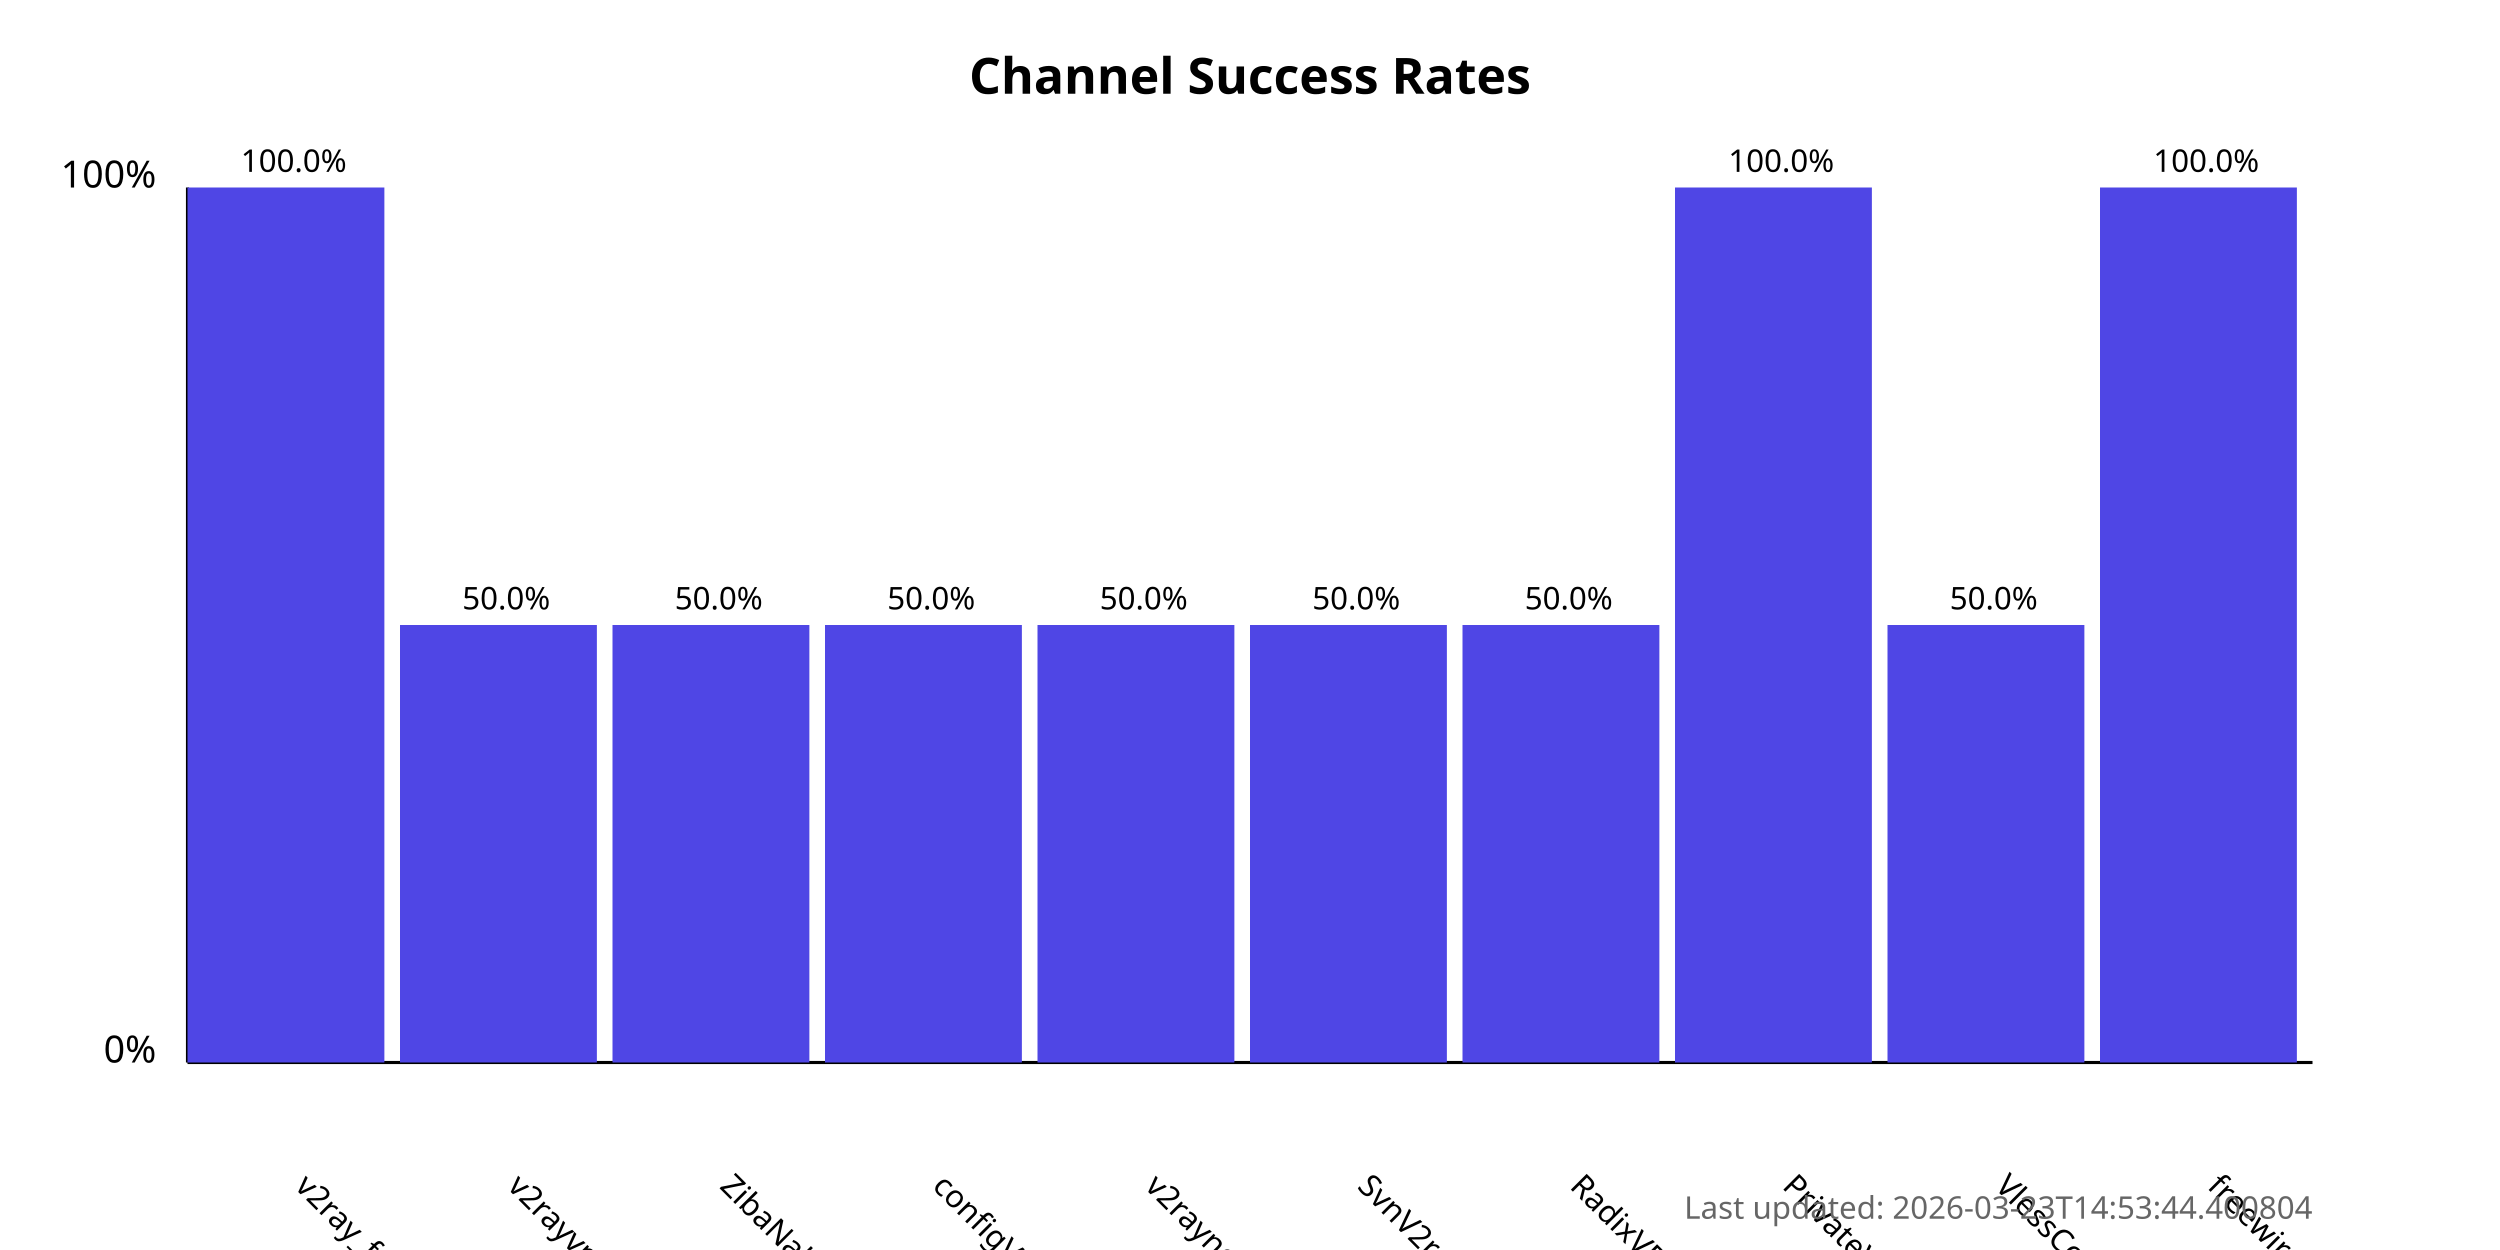
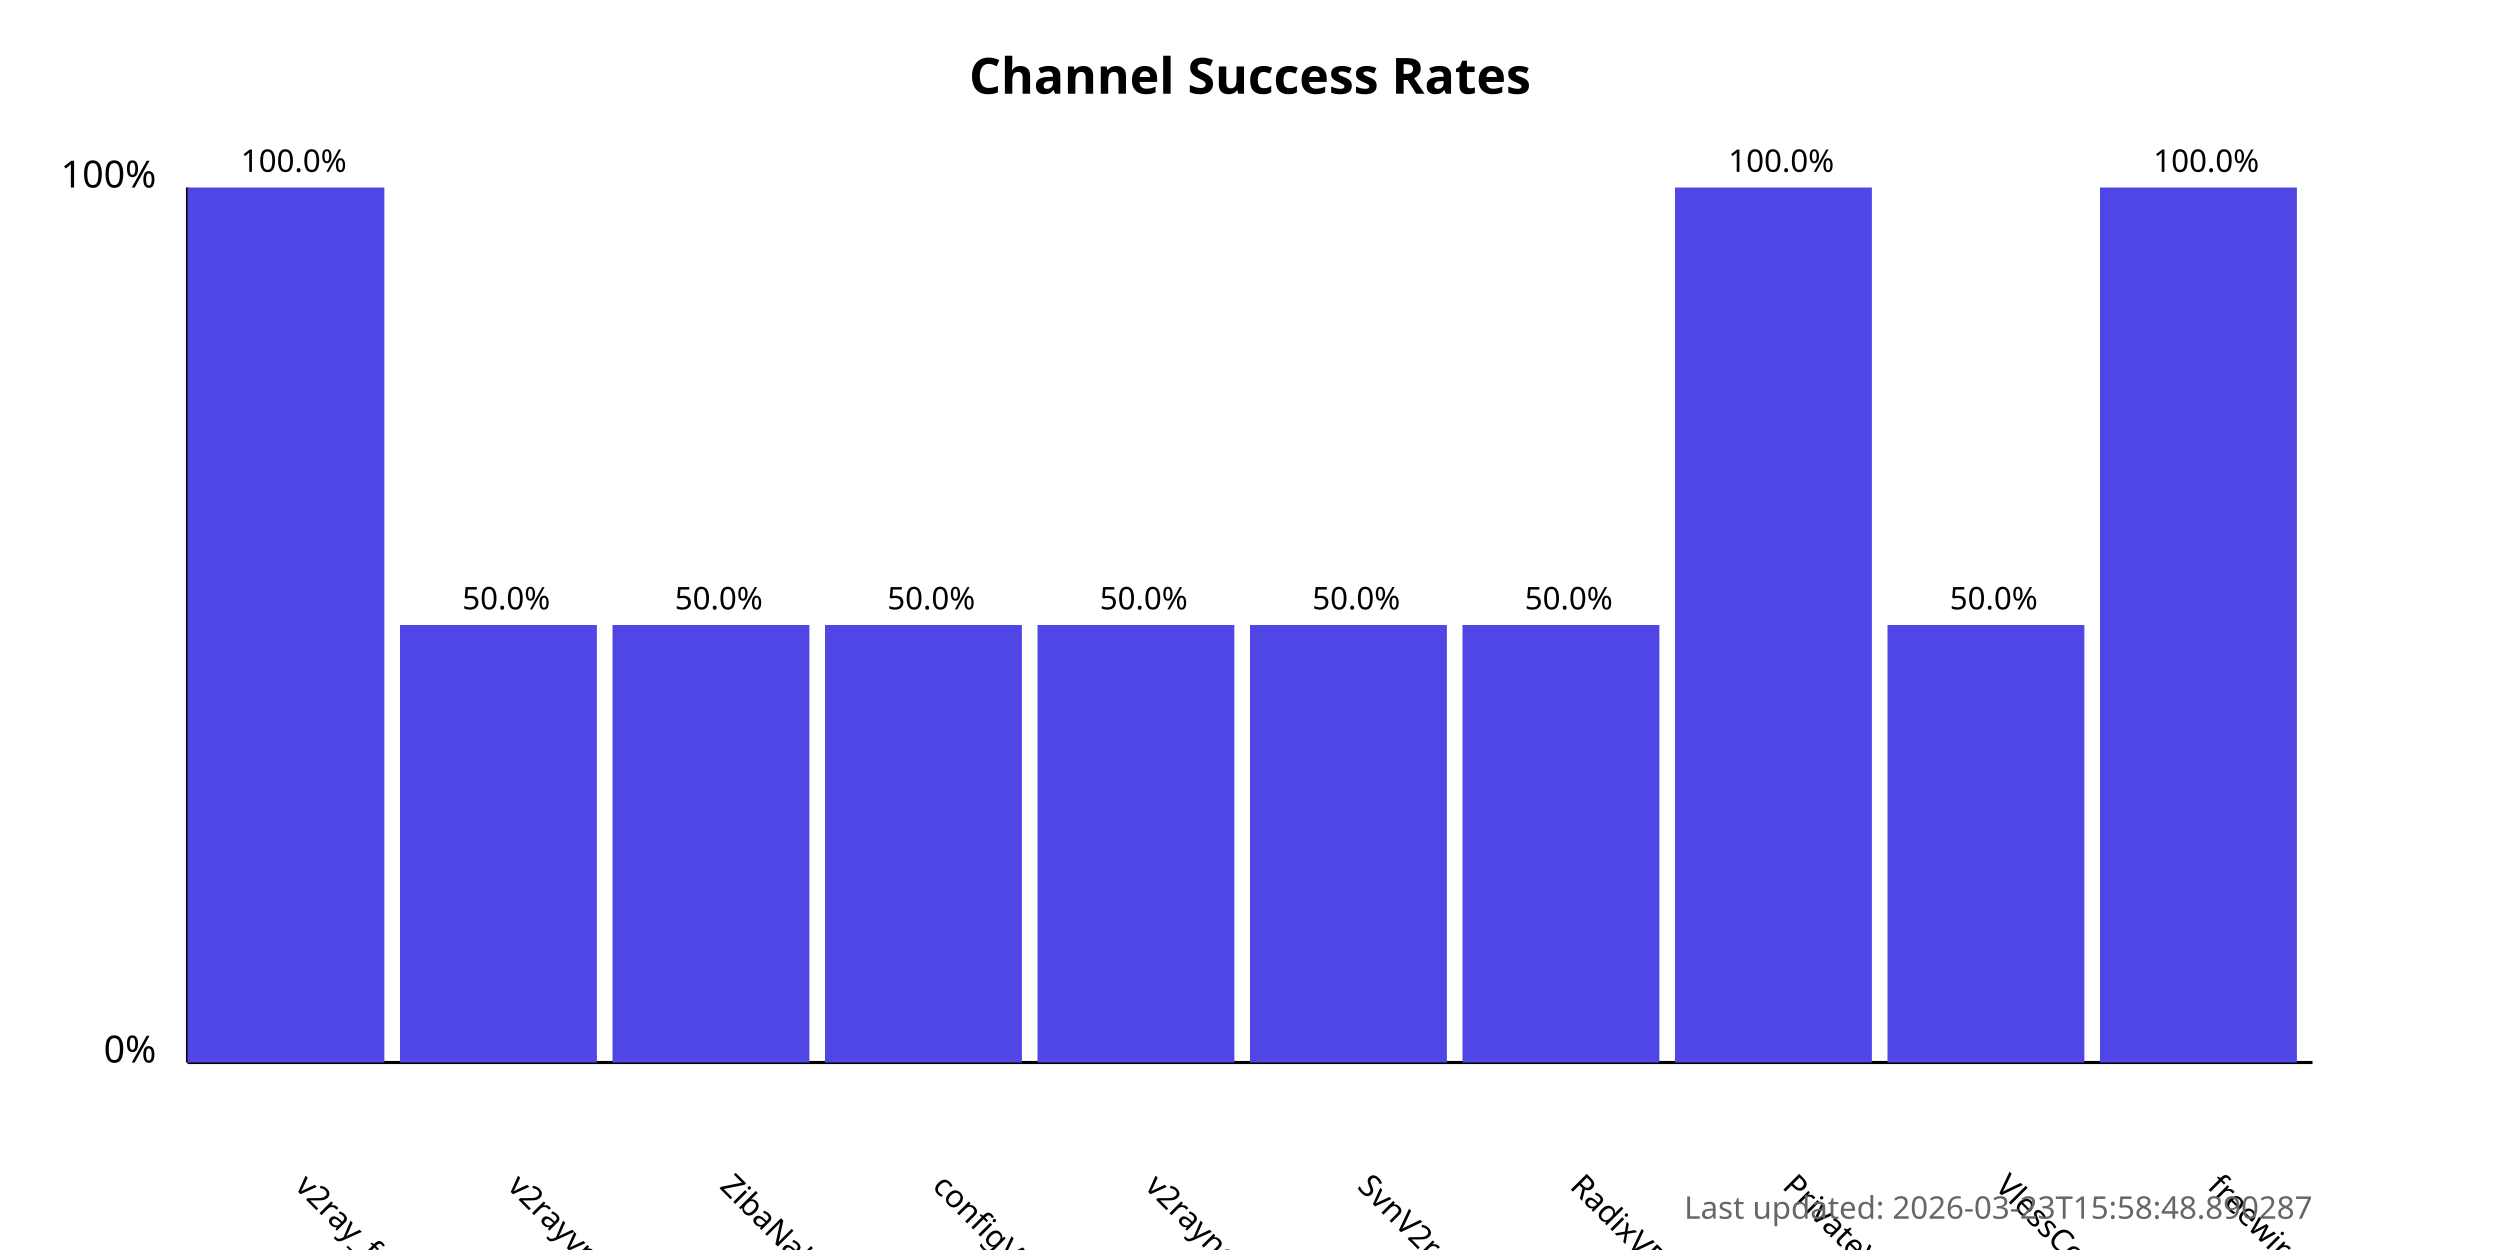
<svg xmlns="http://www.w3.org/2000/svg" width="800" height="400">
  <style>
            .chart-title { font: bold 16px sans-serif; }
            .axis-label { font: 12px sans-serif; }
            .tick-label { font: 10px sans-serif; }
            .bar { fill: #4f46e5; }
            .bar:hover { fill: #6366f1; }
            .timestamp { font: 10px sans-serif; fill: #666; }
        </style>
  <text x="400.0" y="30" text-anchor="middle" class="chart-title">
            Channel Success Rates
        </text>
  <line x1="60" y1="340" x2="60" y2="60" stroke="black" stroke-width="1" />
  <line x1="60" y1="340" x2="740" y2="340" stroke="black" stroke-width="1" />
  <text x="50" y="340" text-anchor="end" class="axis-label">0%</text>
  <text x="50" y="60" text-anchor="end" class="axis-label">100%</text>
  <g>
    <rect x="60" y="60.0" width="63.0" height="280.0" class="bar" />
    <text x="94.0" y="380" transform="rotate(45, 94.0, 380)" text-anchor="start" class="tick-label">
                v2ray_free_conf
            </text>
    <text x="94.0" y="55.0" text-anchor="middle" class="tick-label">
                100.0%
            </text>
  </g>
  <g>
    <rect x="128.0" y="200.0" width="63.0" height="140.0" class="bar" />
    <text x="162.0" y="380" transform="rotate(45, 162.0, 380)" text-anchor="start" class="tick-label">
                v2rayvpno
            </text>
    <text x="162.0" y="195.0" text-anchor="middle" class="tick-label">
                50.0%
            </text>
  </g>
  <g>
    <rect x="196.0" y="200.0" width="63.0" height="140.0" class="bar" />
    <text x="230.0" y="380" transform="rotate(45, 230.0, 380)" text-anchor="start" class="tick-label">
                ZibaNabz
            </text>
    <text x="230.0" y="195.0" text-anchor="middle" class="tick-label">
                50.0%
            </text>
  </g>
  <g>
    <rect x="264.0" y="200.0" width="63.0" height="140.0" class="bar" />
    <text x="298.0" y="380" transform="rotate(45, 298.0, 380)" text-anchor="start" class="tick-label">
                configV2rayForFree
            </text>
    <text x="298.0" y="195.0" text-anchor="middle" class="tick-label">
                50.0%
            </text>
  </g>
  <g>
    <rect x="332.0" y="200.0" width="63.0" height="140.0" class="bar" />
    <text x="366.0" y="380" transform="rotate(45, 366.0, 380)" text-anchor="start" class="tick-label">
                v2rayngvpn
            </text>
    <text x="366.0" y="195.0" text-anchor="middle" class="tick-label">
                50.0%
            </text>
  </g>
  <g>
    <rect x="400.0" y="200.0" width="63.0" height="140.0" class="bar" />
    <text x="434.0" y="380" transform="rotate(45, 434.0, 380)" text-anchor="start" class="tick-label">
                SvnV2ray
            </text>
    <text x="434.0" y="195.0" text-anchor="middle" class="tick-label">
                50.0%
            </text>
  </g>
  <g>
    <rect x="468.0" y="200.0" width="63.0" height="140.0" class="bar" />
    <text x="502.0" y="380" transform="rotate(45, 502.0, 380)" text-anchor="start" class="tick-label">
                RadixVPN
            </text>
    <text x="502.0" y="195.0" text-anchor="middle" class="tick-label">
                50.0%
            </text>
  </g>
  <g>
    <rect x="536.0" y="60.0" width="63.0" height="280.0" class="bar" />
    <text x="570.0" y="380" transform="rotate(45, 570.0, 380)" text-anchor="start" class="tick-label">
                PrivateVPNs
            </text>
    <text x="570.0" y="55.0" text-anchor="middle" class="tick-label">
                100.0%
            </text>
  </g>
  <g>
    <rect x="604.0" y="200.0" width="63.0" height="140.0" class="bar" />
    <text x="638.0" y="380" transform="rotate(45, 638.0, 380)" text-anchor="start" class="tick-label">
                VlessConfig
            </text>
    <text x="638.0" y="195.0" text-anchor="middle" class="tick-label">
                50.0%
            </text>
  </g>
  <g>
    <rect x="672.0" y="60.0" width="63.0" height="280.0" class="bar" />
    <text x="706.0" y="380" transform="rotate(45, 706.0, 380)" text-anchor="start" class="tick-label">
                freewireguard
            </text>
    <text x="706.0" y="55.0" text-anchor="middle" class="tick-label">
                100.0%
            </text>
  </g>
  <text x="740" y="390" text-anchor="end" class="timestamp">
-             Last updated: 2026-03-23T14:53:44.400804
+             Last updated: 2026-03-23T15:58:48.890287
        </text>
</svg>
